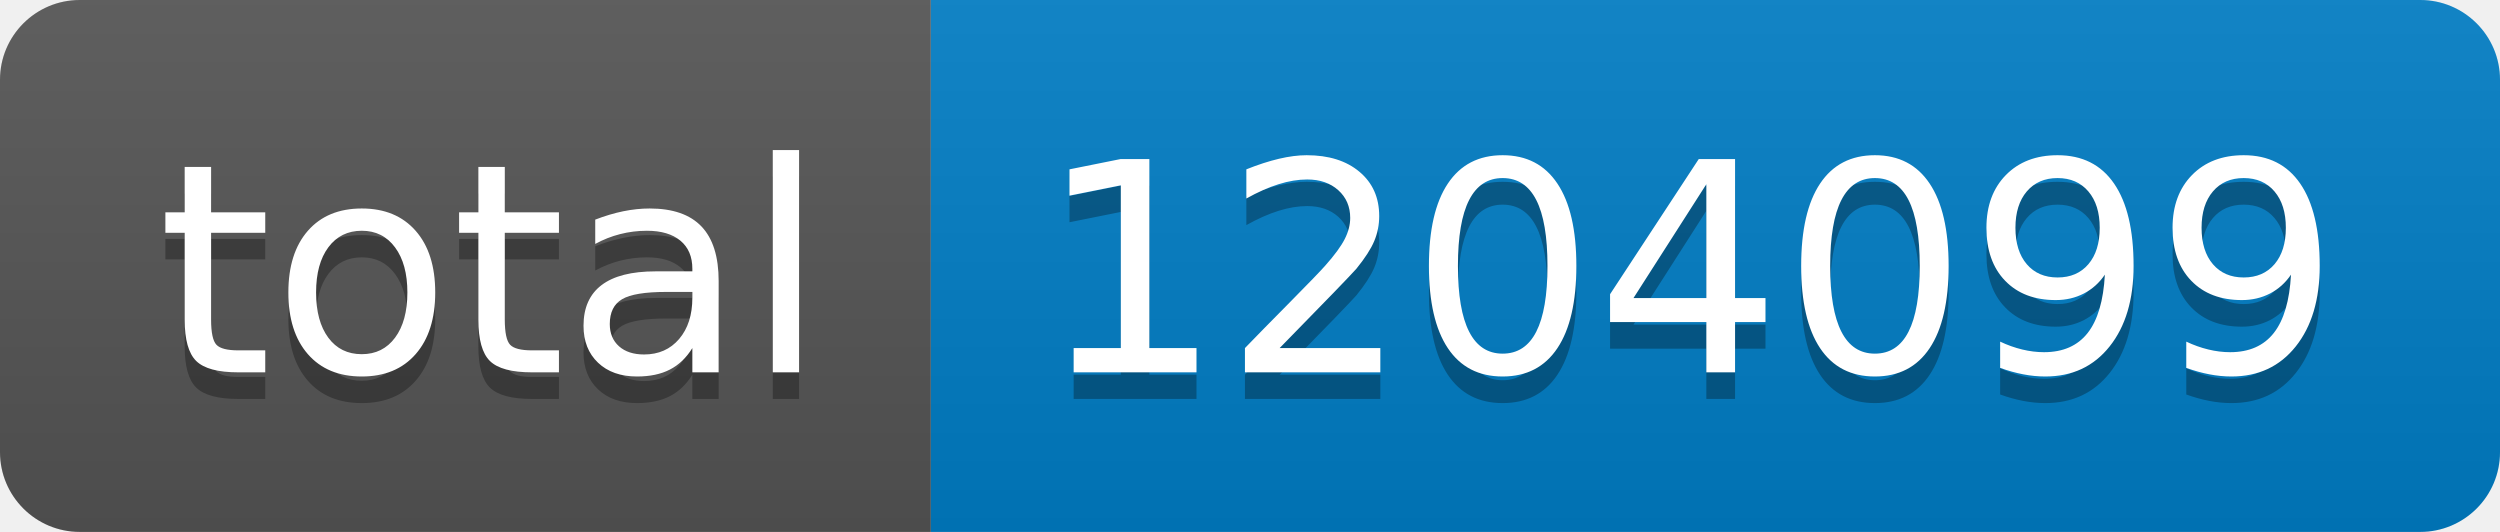
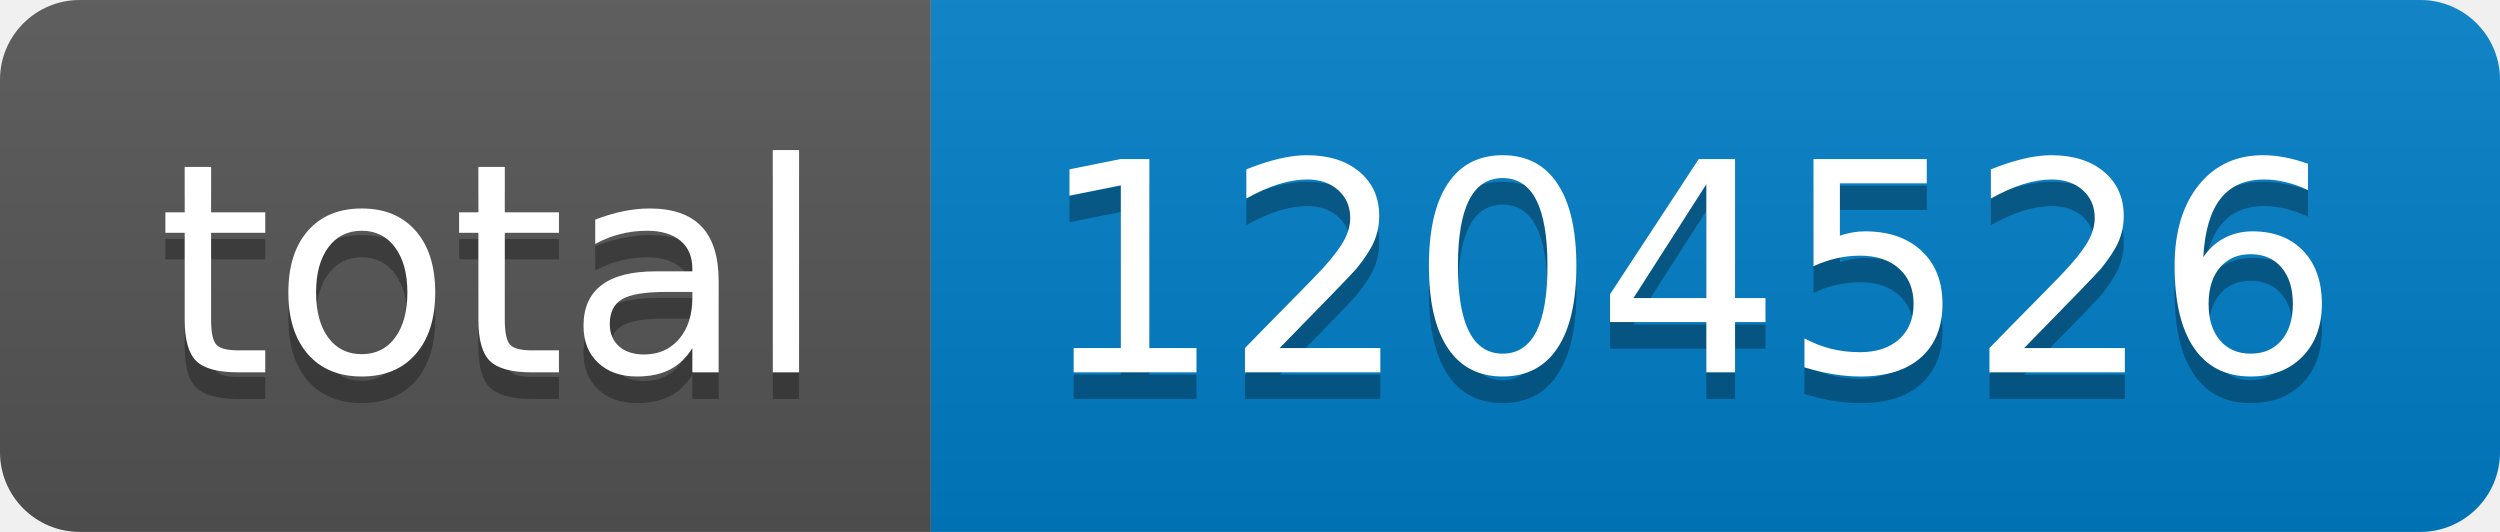
- <svg xmlns="http://www.w3.org/2000/svg" width="94" height="20" role="img" aria-label="total: 1204099">
+ <svg xmlns="http://www.w3.org/2000/svg" width="94" height="20" role="img" aria-label="total: 1204526">
  <linearGradient id="s" x2="0" y2="100%">
    <stop offset="0" stop-color="#bbb" stop-opacity=".1" />
    <stop offset="1" stop-opacity=".1" />
  </linearGradient>
  <clipPath id="r">
    <rect width="94" height="20" rx="3" fill="#fff" />
  </clipPath>
  <g clip-path="url(#r)">
    <rect width="35" height="20" fill="#555" />
    <rect x="35" width="59" height="20" fill="#007ec6" />
    <rect width="94" height="20" fill="url(#s)" />
  </g>
  <g fill="#fff" text-anchor="middle" font-family="Verdana,Geneva,DejaVu Sans,sans-serif" text-rendering="geometricPrecision" font-size="110">
    <text aria-hidden="true" x="185" y="150" fill="#010101" fill-opacity=".3" transform="scale(.1)" textLength="250">total</text>
    <text x="185" y="140" transform="scale(.1)" fill="#fff" textLength="250">total</text>
-     <text aria-hidden="true" x="635" y="150" fill="#010101" fill-opacity=".3" transform="scale(.1)" textLength="490">1204099</text>
-     <text x="635" y="140" transform="scale(.1)" fill="#fff" textLength="490">1204099</text>
+     <text aria-hidden="true" x="635" y="150" fill="#010101" fill-opacity=".3" transform="scale(.1)" textLength="490">1204526</text>
+     <text x="635" y="140" transform="scale(.1)" fill="#fff" textLength="490">1204526</text>
  </g>
</svg>
